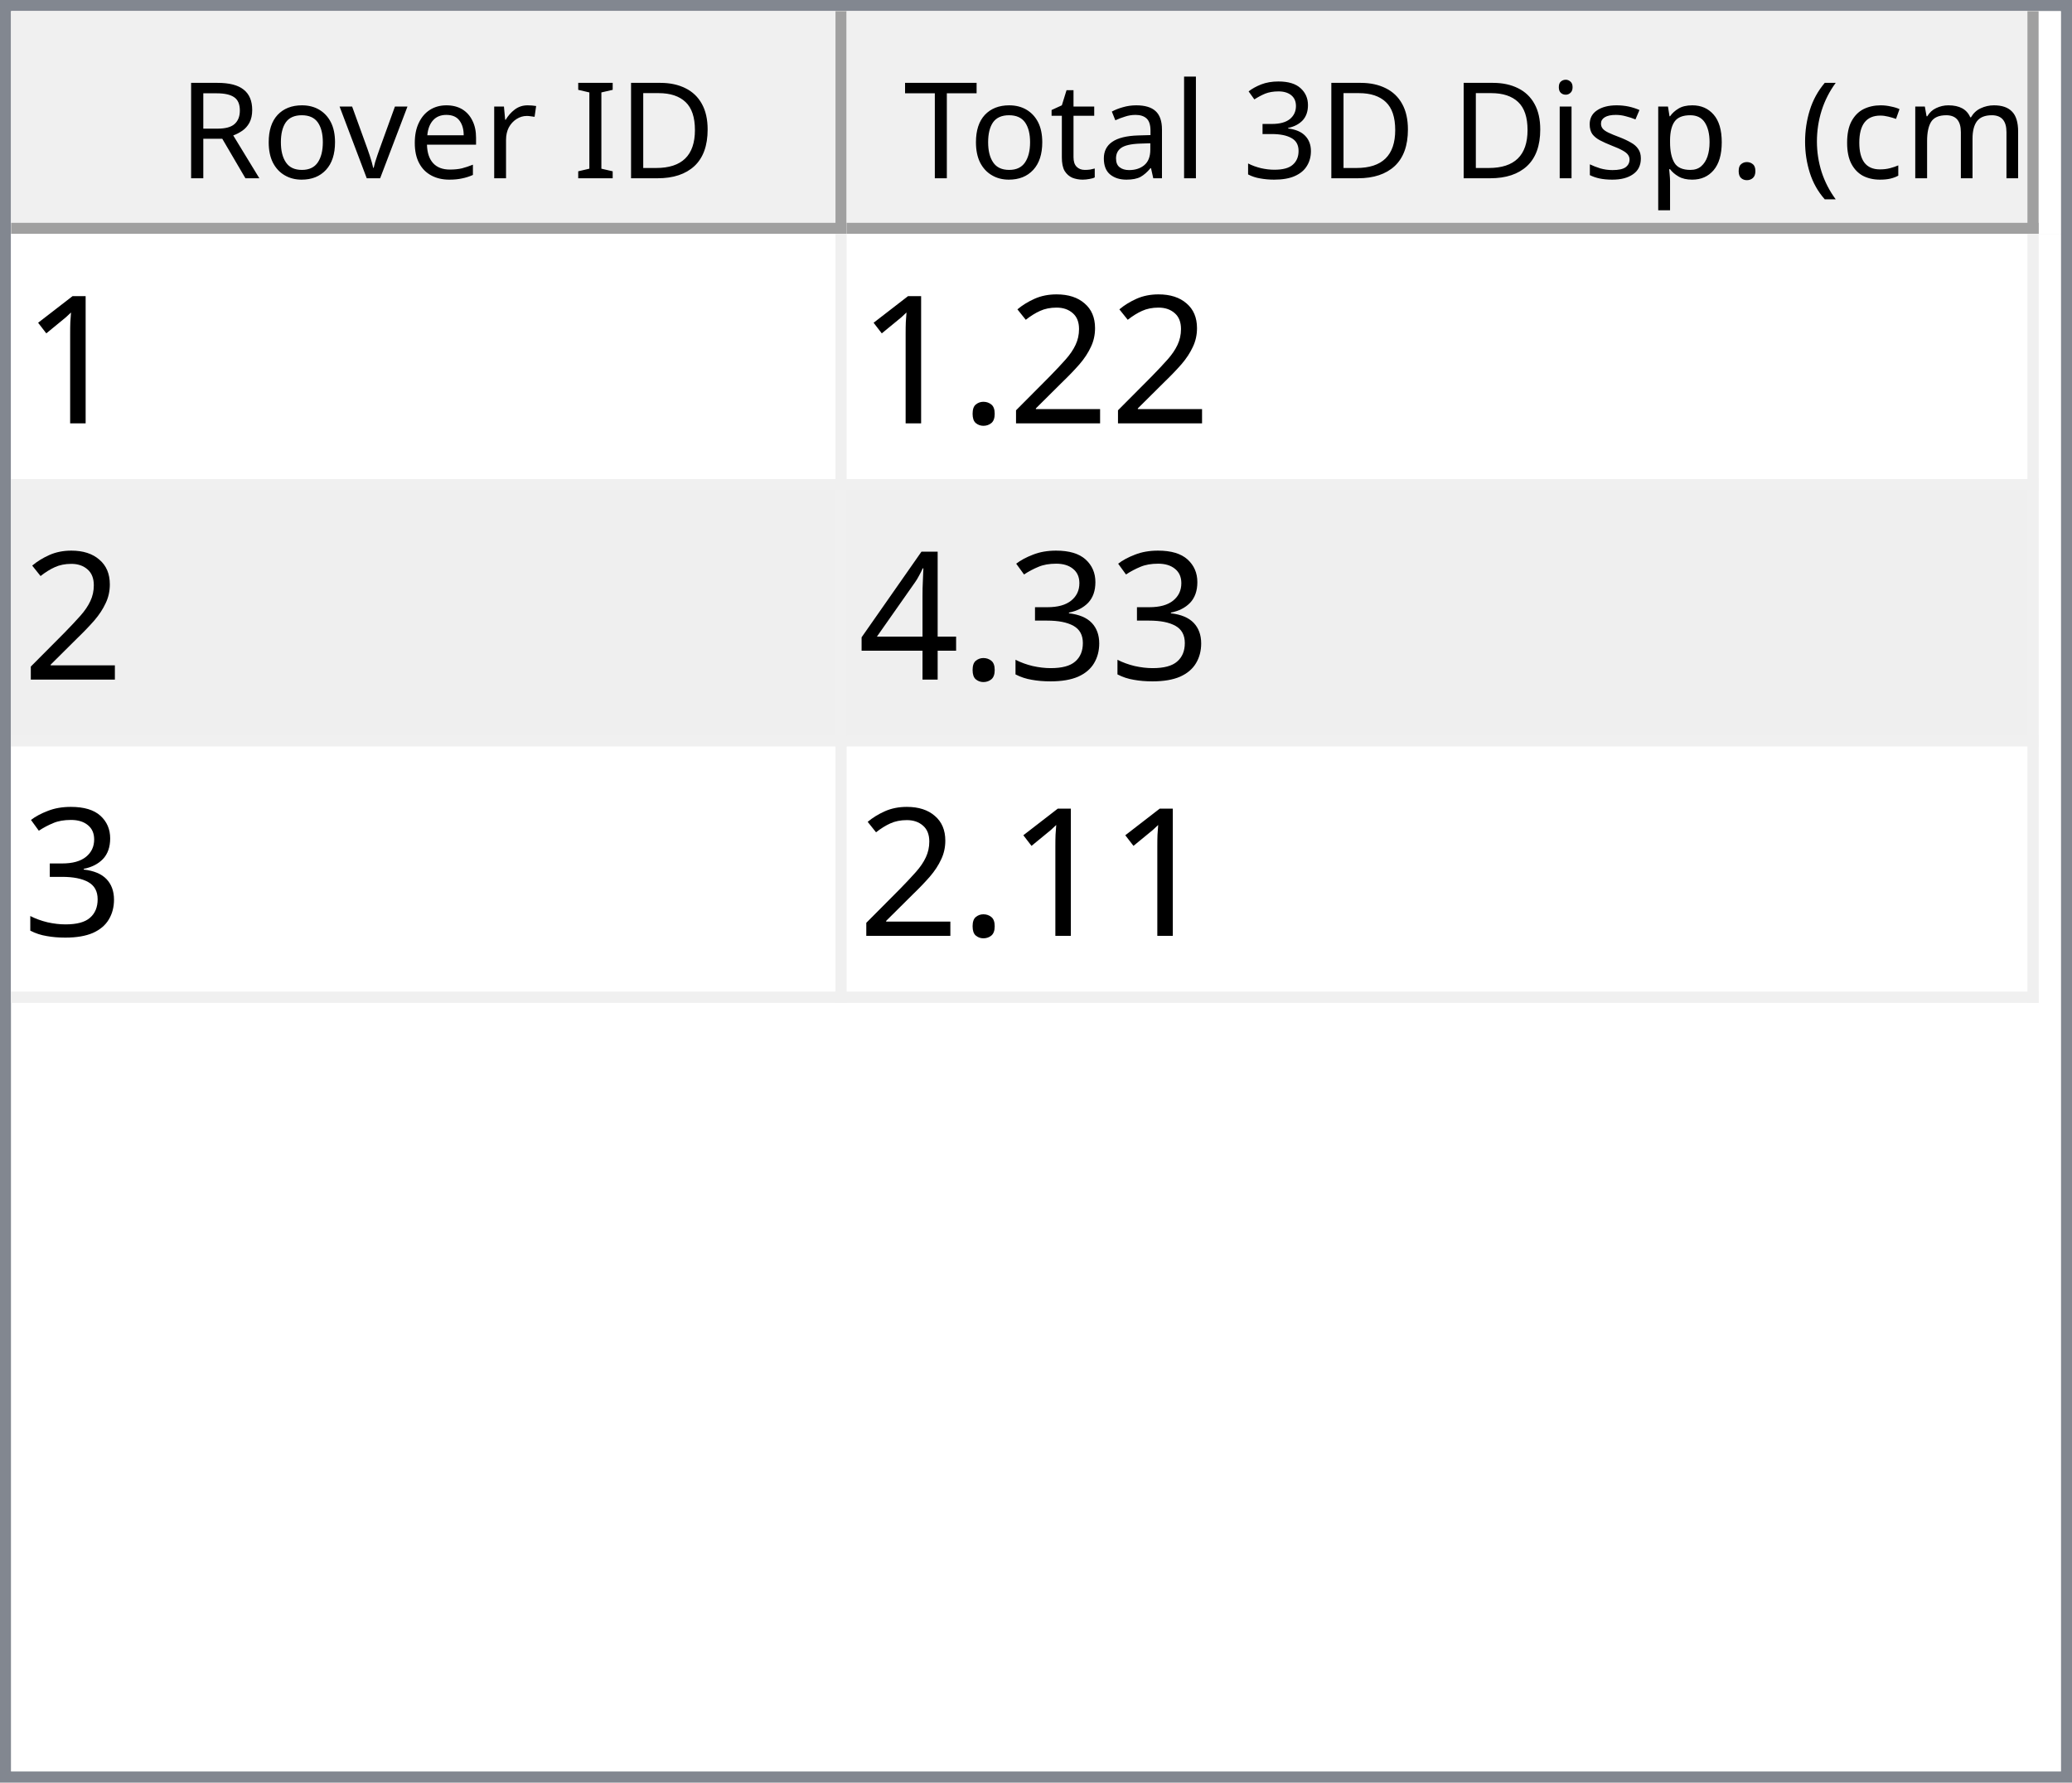
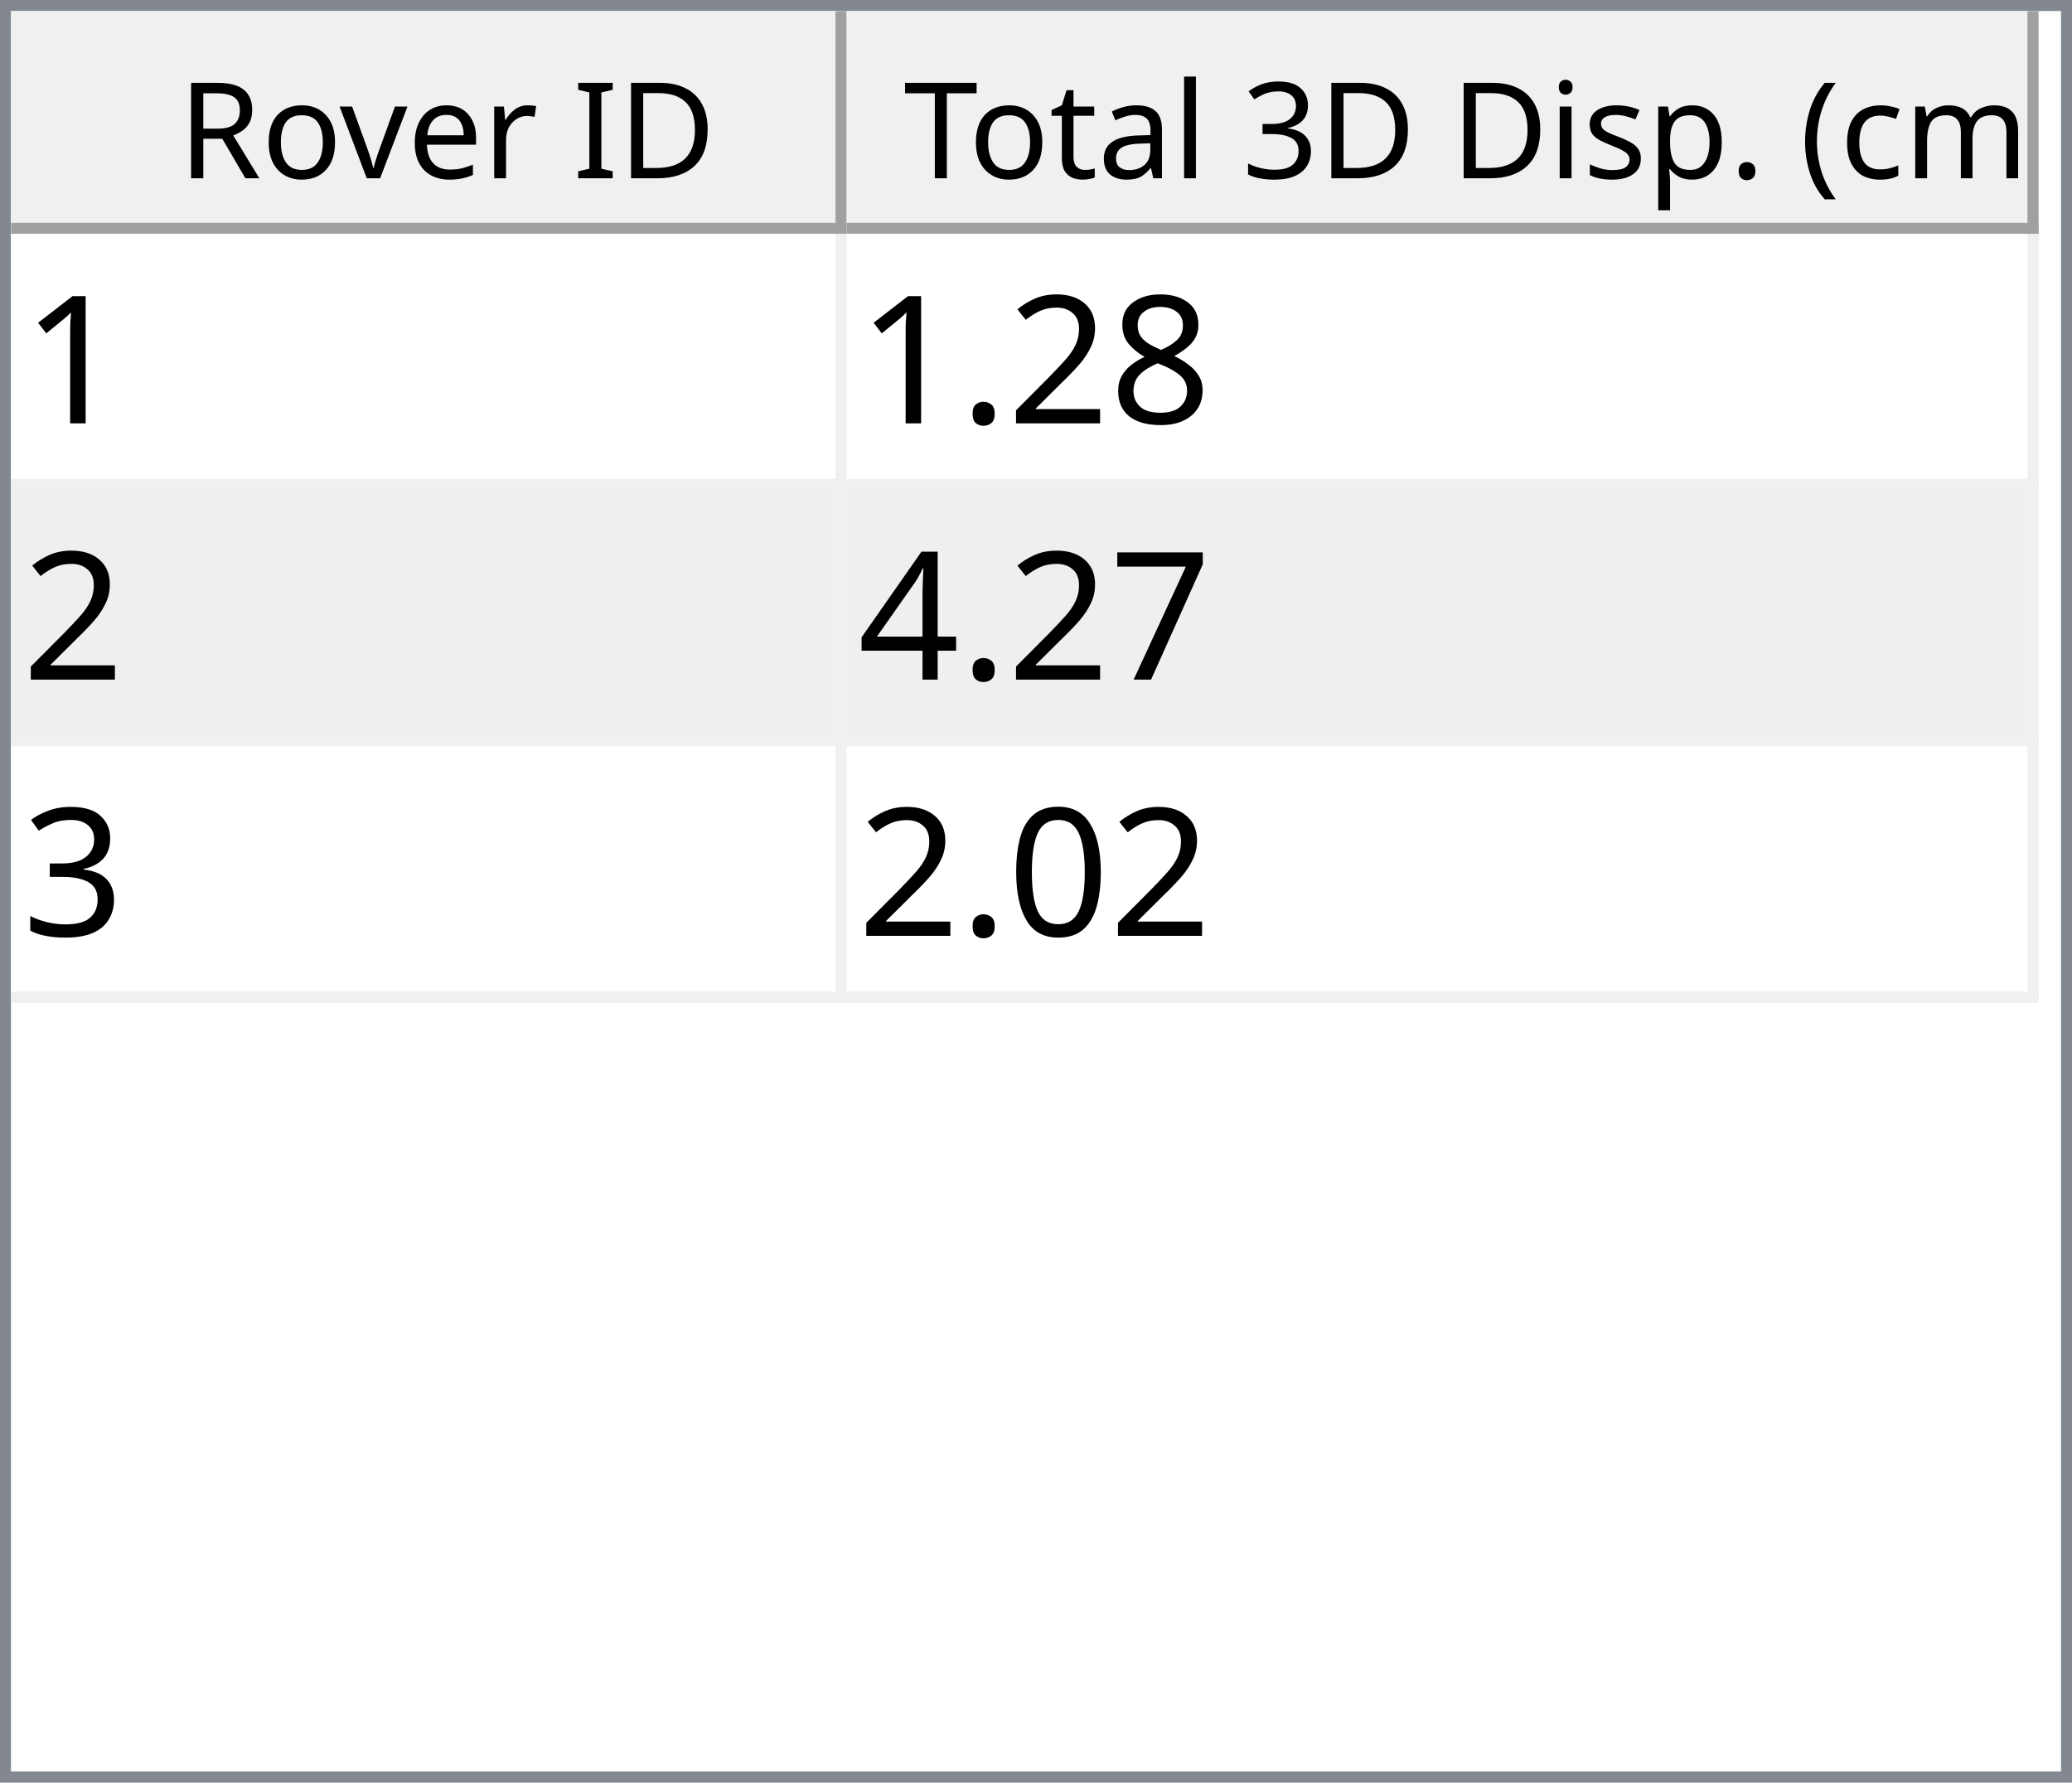
<svg xmlns="http://www.w3.org/2000/svg" style="fill-opacity:1; color-rendering:auto; color-interpolation:auto; text-rendering:auto; stroke:black; stroke-linecap:square; stroke-miterlimit:10; shape-rendering:auto; stroke-opacity:1; fill:black; stroke-dasharray:none; font-weight:normal; stroke-width:1; font-family:'Dialog'; font-style:normal; stroke-linejoin:miter; font-size:12px; stroke-dashoffset:0; image-rendering:auto;" width="186" height="160">
  <defs id="genericDefs" />
  <g>
    <defs id="defs1">
      <clipPath clipPathUnits="userSpaceOnUse" id="clipPath1">
        <path d="M0 0 L186 0 L186 160 L0 160 L0 0 Z" />
      </clipPath>
      <clipPath clipPathUnits="userSpaceOnUse" id="clipPath2">
        <path d="M0 0 L0 160 L186 160 L186 0 Z" />
      </clipPath>
      <clipPath clipPathUnits="userSpaceOnUse" id="clipPath3">
        <path d="M0 0 L0 20 L184 20 L184 0 Z" />
      </clipPath>
      <clipPath clipPathUnits="userSpaceOnUse" id="clipPath4">
        <path d="M0 0 L0 20 L75 20 L75 0 Z" />
      </clipPath>
      <clipPath clipPathUnits="userSpaceOnUse" id="clipPath5">
        <path d="M1 1 L1 19 L74 19 L74 1 Z" />
      </clipPath>
      <clipPath clipPathUnits="userSpaceOnUse" id="clipPath6">
        <path d="M0 0 L0 18 L73 18 L73 0 Z" />
      </clipPath>
      <clipPath clipPathUnits="userSpaceOnUse" id="clipPath7">
        <path d="M-0.5 -0.5 L-0.5 19.5 L74.5 19.5 L74.5 -0.5 Z" />
      </clipPath>
      <clipPath clipPathUnits="userSpaceOnUse" id="clipPath8">
        <path d="M0 0 L0 20 L107 20 L107 0 Z" />
      </clipPath>
      <clipPath clipPathUnits="userSpaceOnUse" id="clipPath9">
        <path d="M1 1 L1 19 L106 19 L106 1 Z" />
      </clipPath>
      <clipPath clipPathUnits="userSpaceOnUse" id="clipPath10">
        <path d="M0 0 L0 18 L105 18 L105 0 Z" />
      </clipPath>
      <clipPath clipPathUnits="userSpaceOnUse" id="clipPath11">
        <path d="M-0.5 -0.5 L-0.5 19.5 L106.5 19.5 L106.5 -0.5 Z" />
      </clipPath>
      <clipPath clipPathUnits="userSpaceOnUse" id="clipPath12">
        <path d="M0 0 L0 138 L184 138 L184 0 Z" />
      </clipPath>
      <clipPath clipPathUnits="userSpaceOnUse" id="clipPath13">
        <path d="M0 0 L0 69 L182 69 L182 0 Z" />
      </clipPath>
      <clipPath clipPathUnits="userSpaceOnUse" id="clipPath14">
        <path d="M-0.5 -0.5 L-0.5 68.5 L181.5 68.5 L181.5 -0.5 Z" />
      </clipPath>
      <clipPath clipPathUnits="userSpaceOnUse" id="clipPath15">
        <path d="M0 0 L0 22 L74 22 L74 0 Z" />
      </clipPath>
      <clipPath clipPathUnits="userSpaceOnUse" id="clipPath16">
        <path d="M0 0 L0 22 L106 22 L106 0 Z" />
      </clipPath>
      <font horiz-adv-x="64.551" id="font1">
        <font-face ascent="107.91" descent="25.098" units-per-em="100" style="font-style:normal; font-family:Segoe UI; font-weight:normal;" />
        <missing-glyph horiz-adv-x="64.551" d="M8.109 0 L8.109 68.266 L56.453 68.266 L56.453 0 L8.109 0 ZM15.328 7.234 L49.219 7.234 L49.219 61.031 L15.328 61.031 L15.328 7.234 Z" />
        <glyph unicode="D" horiz-adv-x="70.117" d="M9.188 0 L9.188 70.016 L28.516 70.016 Q65.531 70.016 65.531 35.891 Q65.531 19.672 55.25 9.836 Q44.969 0 27.734 0 L9.188 0 ZM17.391 62.594 L17.391 7.422 L27.828 7.422 Q41.609 7.422 49.273 14.797 Q56.938 22.172 56.938 35.688 Q56.938 62.594 28.328 62.594 L17.391 62.594 Z" />
        <glyph unicode="I" horiz-adv-x="26.611" d="M17.391 0 L9.188 0 L9.188 70.016 L17.391 70.016 L17.391 0 Z" />
        <glyph unicode=" " horiz-adv-x="27.393" d="" />
        <glyph unicode="r" horiz-adv-x="34.766" d="M34.188 41.891 Q32.078 43.5 28.125 43.5 Q23 43.5 19.555 38.672 Q16.109 33.844 16.109 25.484 L16.109 0 L8.109 0 L8.109 50 L16.109 50 L16.109 39.703 L16.312 39.703 Q18.016 44.969 21.531 47.922 Q25.047 50.875 29.391 50.875 Q32.516 50.875 34.188 50.203 L34.188 41.891 Z" />
        <glyph unicode="e" horiz-adv-x="52.295" d="M48.297 23 L12.984 23 Q13.188 14.656 17.484 10.109 Q21.781 5.562 29.297 5.562 Q37.75 5.562 44.828 11.141 L44.828 3.609 Q38.234 -1.172 27.391 -1.172 Q16.797 -1.172 10.742 5.641 Q4.688 12.453 4.688 24.812 Q4.688 36.469 11.305 43.82 Q17.922 51.172 27.734 51.172 Q37.547 51.172 42.922 44.828 Q48.297 38.484 48.297 27.203 L48.297 23 ZM40.094 29.781 Q40.047 36.719 36.75 40.578 Q33.453 44.438 27.594 44.438 Q21.922 44.438 17.969 40.383 Q14.016 36.328 13.094 29.781 L40.094 29.781 Z" />
        <glyph unicode="v" horiz-adv-x="47.9" d="M47.406 50 L27.484 0 L19.625 0 L0.688 50 L9.469 50 L22.172 13.672 Q23.578 9.672 23.922 6.688 L24.125 6.688 Q24.609 10.453 25.688 13.484 L38.969 50 L47.406 50 Z" />
        <glyph unicode="o" horiz-adv-x="58.594" d="M29 -1.172 Q17.922 -1.172 11.305 5.836 Q4.688 12.844 4.688 24.422 Q4.688 37.016 11.57 44.094 Q18.453 51.172 30.172 51.172 Q41.359 51.172 47.633 44.289 Q53.906 37.406 53.906 25.203 Q53.906 13.234 47.141 6.031 Q40.375 -1.172 29 -1.172 ZM29.594 44.438 Q21.875 44.438 17.383 39.188 Q12.891 33.938 12.891 24.703 Q12.891 15.828 17.43 10.695 Q21.969 5.562 29.594 5.562 Q37.359 5.562 41.531 10.594 Q45.703 15.625 45.703 24.906 Q45.703 34.281 41.531 39.359 Q37.359 44.438 29.594 44.438 Z" />
        <glyph unicode="R" horiz-adv-x="59.814" d="M59.375 0 L49.609 0 L37.891 19.625 Q36.281 22.359 34.766 24.289 Q33.25 26.219 31.664 27.438 Q30.078 28.656 28.25 29.219 Q26.422 29.781 24.125 29.781 L17.391 29.781 L17.391 0 L9.188 0 L9.188 70.016 L30.078 70.016 Q34.672 70.016 38.555 68.867 Q42.438 67.719 45.289 65.375 Q48.141 63.031 49.758 59.547 Q51.375 56.062 51.375 51.375 Q51.375 47.703 50.273 44.656 Q49.172 41.609 47.148 39.211 Q45.125 36.812 42.266 35.133 Q39.406 33.453 35.844 32.516 L35.844 32.328 Q37.594 31.547 38.891 30.547 Q40.188 29.547 41.359 28.18 Q42.531 26.812 43.68 25.078 Q44.828 23.344 46.234 21.047 L59.375 0 ZM17.391 62.594 L17.391 37.203 L28.516 37.203 Q31.594 37.203 34.203 38.133 Q36.812 39.062 38.719 40.797 Q40.625 42.531 41.703 45.047 Q42.781 47.562 42.781 50.688 Q42.781 56.297 39.141 59.445 Q35.5 62.594 28.609 62.594 L17.391 62.594 Z" />
        <glyph unicode=")" horiz-adv-x="30.176" d="M8.297 -15.922 L1.172 -15.922 Q16.406 2.344 16.406 26.812 Q16.406 51.469 1.078 70.016 L8.297 70.016 Q23.531 52.156 23.531 26.703 Q23.531 1.375 8.297 -15.922 Z" />
        <glyph unicode="m" horiz-adv-x="86.133" d="M79.109 0 L71.094 0 L71.094 28.719 Q71.094 37.016 68.531 40.727 Q65.969 44.438 59.906 44.438 Q54.781 44.438 51.195 39.75 Q47.609 35.062 47.609 28.516 L47.609 0 L39.594 0 L39.594 29.688 Q39.594 44.438 28.219 44.438 Q22.953 44.438 19.531 40.016 Q16.109 35.594 16.109 28.516 L16.109 0 L8.109 0 L8.109 50 L16.109 50 L16.109 42.094 L16.312 42.094 Q21.625 51.172 31.844 51.172 Q36.969 51.172 40.773 48.312 Q44.578 45.453 46 40.828 Q51.562 51.172 62.594 51.172 Q79.109 51.172 79.109 30.812 L79.109 0 Z" />
        <glyph unicode="c" horiz-adv-x="46.191" d="M42.188 2.297 Q36.422 -1.172 28.516 -1.172 Q17.828 -1.172 11.258 5.789 Q4.688 12.75 4.688 23.828 Q4.688 36.188 11.766 43.68 Q18.844 51.172 30.672 51.172 Q37.25 51.172 42.281 48.734 L42.281 40.531 Q36.719 44.438 30.375 44.438 Q22.703 44.438 17.797 38.945 Q12.891 33.453 12.891 24.516 Q12.891 15.719 17.508 10.641 Q22.125 5.562 29.891 5.562 Q36.422 5.562 42.188 9.906 L42.188 2.297 Z" />
        <glyph unicode="(" horiz-adv-x="30.176" d="M29.109 -15.922 L21.969 -15.922 Q6.844 1.375 6.844 26.703 Q6.844 52.156 21.969 70.016 L29.203 70.016 Q13.875 51.469 13.875 26.812 Q13.875 2.344 29.109 -15.922 Z" />
        <glyph unicode="." horiz-adv-x="21.68" d="M10.891 -1.078 Q8.641 -1.078 7.055 0.539 Q5.469 2.156 5.469 4.391 Q5.469 6.641 7.055 8.273 Q8.641 9.906 10.891 9.906 Q13.188 9.906 14.797 8.273 Q16.406 6.641 16.406 4.391 Q16.406 2.156 14.797 0.539 Q13.188 -1.078 10.891 -1.078 Z" />
        <glyph unicode="p" horiz-adv-x="58.789" d="M16.312 7.234 L16.109 7.234 L16.109 -23 L8.109 -23 L8.109 50 L16.109 50 L16.109 41.219 L16.312 41.219 Q22.219 51.172 33.594 51.172 Q43.266 51.172 48.688 44.461 Q54.109 37.75 54.109 26.469 Q54.109 13.922 48 6.375 Q41.891 -1.172 31.297 -1.172 Q21.578 -1.172 16.312 7.234 ZM16.109 27.391 L16.109 20.406 Q16.109 14.203 20.141 9.883 Q24.172 5.562 30.375 5.562 Q37.641 5.562 41.773 11.133 Q45.906 16.703 45.906 26.609 Q45.906 34.969 42.047 39.703 Q38.188 44.438 31.594 44.438 Q24.609 44.438 20.359 39.578 Q16.109 34.719 16.109 27.391 Z" />
        <glyph unicode="s" horiz-adv-x="42.432" d="M5.078 1.812 L5.078 10.406 Q11.625 5.562 19.484 5.562 Q30.031 5.562 30.031 12.594 Q30.031 14.594 29.125 15.992 Q28.219 17.391 26.68 18.461 Q25.141 19.531 23.07 20.383 Q21 21.234 18.609 22.172 Q15.281 23.484 12.766 24.828 Q10.25 26.172 8.57 27.859 Q6.891 29.547 6.031 31.695 Q5.172 33.844 5.172 36.719 Q5.172 40.234 6.789 42.945 Q8.406 45.656 11.086 47.484 Q13.766 49.312 17.211 50.242 Q20.656 51.172 24.312 51.172 Q30.812 51.172 35.938 48.922 L35.938 40.828 Q30.422 44.438 23.25 44.438 Q21 44.438 19.195 43.922 Q17.391 43.406 16.094 42.477 Q14.797 41.547 14.086 40.258 Q13.375 38.969 13.375 37.406 Q13.375 35.453 14.086 34.133 Q14.797 32.812 16.164 31.789 Q17.531 30.766 19.484 29.938 Q21.438 29.109 23.922 28.125 Q27.25 26.859 29.883 25.516 Q32.516 24.172 34.375 22.484 Q36.234 20.797 37.234 18.602 Q38.234 16.406 38.234 13.375 Q38.234 9.672 36.602 6.938 Q34.969 4.203 32.234 2.398 Q29.5 0.594 25.93 -0.289 Q22.359 -1.172 18.453 -1.172 Q10.75 -1.172 5.078 1.812 Z" />
        <glyph unicode="i" horiz-adv-x="24.219" d="M12.203 62.703 Q10.062 62.703 8.547 64.164 Q7.031 65.625 7.031 67.875 Q7.031 70.125 8.547 71.609 Q10.062 73.094 12.203 73.094 Q14.406 73.094 15.945 71.609 Q17.484 70.125 17.484 67.875 Q17.484 65.719 15.945 64.211 Q14.406 62.703 12.203 62.703 ZM16.109 0 L8.109 0 L8.109 50 L16.109 50 L16.109 0 Z" />
        <glyph unicode="3" horiz-adv-x="53.906" d="M46.531 19.828 Q46.531 15.094 44.75 11.211 Q42.969 7.328 39.719 4.57 Q36.469 1.812 31.93 0.297 Q27.391 -1.219 21.922 -1.219 Q11.922 -1.219 6 2.594 L6 11.188 Q13.094 5.609 22.219 5.609 Q25.875 5.609 28.828 6.539 Q31.781 7.469 33.906 9.227 Q36.031 10.984 37.18 13.477 Q38.328 15.969 38.328 19.094 Q38.328 32.812 18.797 32.812 L12.984 32.812 L12.984 39.594 L18.5 39.594 Q35.797 39.594 35.797 52.484 Q35.797 64.406 22.609 64.406 Q15.188 64.406 8.688 59.422 L8.688 67.188 Q15.375 71.188 24.609 71.188 Q29 71.188 32.57 69.969 Q36.141 68.75 38.68 66.555 Q41.219 64.359 42.609 61.281 Q44 58.203 44 54.5 Q44 40.672 30.031 36.719 L30.031 36.531 Q33.594 36.141 36.625 34.797 Q39.656 33.453 41.852 31.305 Q44.047 29.156 45.289 26.25 Q46.531 23.344 46.531 19.828 Z" />
        <glyph unicode="l" horiz-adv-x="24.219" d="M16.109 0 L8.109 0 L8.109 74.031 L16.109 74.031 L16.109 0 Z" />
        <glyph unicode="a" horiz-adv-x="50.879" d="M43.891 0 L35.891 0 L35.891 7.812 L35.688 7.812 Q30.469 -1.172 20.312 -1.172 Q12.844 -1.172 8.617 2.781 Q4.391 6.734 4.391 13.281 Q4.391 27.297 20.906 29.594 L35.891 31.688 Q35.891 44.438 25.594 44.438 Q16.547 44.438 9.281 38.281 L9.281 46.484 Q16.656 51.172 26.266 51.172 Q43.891 51.172 43.891 32.516 L43.891 0 ZM35.891 25.297 L23.828 23.641 Q18.266 22.859 15.43 20.875 Q12.594 18.891 12.594 13.875 Q12.594 10.203 15.211 7.883 Q17.828 5.562 22.172 5.562 Q28.125 5.562 32.008 9.742 Q35.891 13.922 35.891 20.312 L35.891 25.297 Z" />
        <glyph unicode="t" horiz-adv-x="33.887" d="M31.297 0.484 Q28.469 -1.078 23.828 -1.078 Q10.688 -1.078 10.688 13.578 L10.688 43.172 L2.094 43.172 L2.094 50 L10.688 50 L10.688 62.203 L18.703 64.797 L18.703 50 L31.297 50 L31.297 43.172 L18.703 43.172 L18.703 14.984 Q18.703 9.969 20.414 7.82 Q22.125 5.672 26.078 5.672 Q29.109 5.672 31.297 7.328 L31.297 0.484 Z" />
        <glyph unicode="T" horiz-adv-x="52.393" d="M50.594 62.594 L30.375 62.594 L30.375 0 L22.172 0 L22.172 62.594 L2 62.594 L2 70.016 L50.594 70.016 L50.594 62.594 Z" />
      </font>
      <font horiz-adv-x="75.0" id="font2">
        <font-face ascent="100.537" descent="21.973" units-per-em="100" style="font-style:normal; font-family:sans-serif; font-weight:normal;" />
        <missing-glyph horiz-adv-x="75.0" d="M12.5 0 L12.5 62.5 L62.5 62.5 L62.5 0 L12.5 0 ZM14.062 1.562 L60.938 1.562 L60.938 60.938 L14.062 60.938 L14.062 1.562 Z" />
        <glyph unicode="1" horiz-adv-x="55.615" d="M37.25 0 L28.469 0 L28.469 56 Q25.297 52.984 20.141 49.953 Q14.984 46.922 10.891 45.406 L10.891 53.906 Q18.266 57.375 23.781 62.305 Q29.297 67.234 31.594 71.875 L37.25 71.875 L37.25 0 Z" />
+         <glyph unicode="8" horiz-adv-x="55.615" d="M17.672 38.812 Q12.203 40.828 9.57 44.539 Q6.938 48.25 6.938 53.422 Q6.938 61.234 12.555 66.555 Q18.172 71.875 27.484 71.875 Q36.859 71.875 42.578 66.43 Q48.297 60.984 48.297 53.172 Q48.297 48.188 45.68 44.508 Q43.062 40.828 37.75 38.812 Q44.344 36.672 47.781 31.883 Q51.219 27.094 51.219 20.453 Q51.219 11.281 44.727 5.031 Q38.234 -1.219 27.641 -1.219 Q17.047 -1.219 10.547 5.055 Q4.047 11.328 4.047 20.703 Q4.047 27.688 7.594 32.398 Q11.141 37.109 17.672 38.812 ZM15.922 53.719 Q15.922 48.641 19.195 45.414 Q22.469 42.188 27.688 42.188 Q32.766 42.188 36.016 45.383 Q39.266 48.578 39.266 53.219 Q39.266 58.062 35.914 61.359 Q32.562 64.656 27.594 64.656 Q22.562 64.656 19.242 61.43 Q15.922 58.203 15.922 53.719 ZM13.094 20.656 Q13.094 16.891 14.875 13.375 Q16.656 9.859 20.172 7.93 Q23.688 6 27.734 6 Q34.031 6 38.133 10.055 Q42.234 14.109 42.234 20.359 Q42.234 26.703 38.016 30.859 Q33.797 35.016 27.438 35.016 Q21.234 35.016 17.164 30.914 Q13.094 26.812 13.094 20.656 Z" />
        <glyph unicode="2" horiz-adv-x="55.615" d="M50.344 8.453 L50.344 0 L3.031 0 Q2.938 3.172 4.047 6.109 Q5.859 10.938 9.836 15.625 Q13.812 20.312 21.344 26.469 Q33.016 36.031 37.117 41.625 Q41.219 47.219 41.219 52.203 Q41.219 57.422 37.477 61.008 Q33.734 64.594 27.734 64.594 Q21.391 64.594 17.578 60.789 Q13.766 56.984 13.719 50.25 L4.688 51.172 Q5.609 61.281 11.664 66.578 Q17.719 71.875 27.938 71.875 Q38.234 71.875 44.242 66.164 Q50.25 60.453 50.25 52 Q50.25 47.703 48.492 43.555 Q46.734 39.406 42.656 34.812 Q38.578 30.219 29.109 22.219 Q21.188 15.578 18.945 13.211 Q16.703 10.844 15.234 8.453 L50.344 8.453 Z" />
        <glyph unicode="." horiz-adv-x="27.783" d="M9.078 0 L9.078 10.016 L19.094 10.016 L19.094 0 L9.078 0 Z" />
+         <glyph unicode="7" horiz-adv-x="55.615" d="M4.734 62.203 L4.734 70.656 L51.078 70.656 L51.078 63.812 Q44.234 56.547 37.523 44.484 Q30.812 32.422 27.156 19.672 Q24.516 10.688 23.781 0 L14.75 0 Q14.891 8.453 18.062 20.414 Q21.234 32.375 27.172 43.484 Q33.109 54.594 39.797 62.203 L4.734 62.203 Z" />
+         <glyph unicode="4" horiz-adv-x="55.615" d="M32.328 0 L32.328 17.141 L1.266 17.141 L1.266 25.203 L33.938 71.578 L41.109 71.578 L41.109 25.203 L50.781 25.203 L50.781 17.141 L41.109 17.141 L41.109 0 L32.328 0 ZM32.328 25.203 L32.328 57.469 L9.906 25.203 L32.328 25.203 Z" />
        <glyph unicode="3" horiz-adv-x="55.615" d="M4.203 18.891 L12.984 20.062 Q14.5 12.594 18.141 9.297 Q21.781 6 27 6 Q33.203 6 37.477 10.297 Q41.75 14.594 41.75 20.953 Q41.75 27 37.797 30.93 Q33.844 34.859 27.734 34.859 Q25.25 34.859 21.531 33.891 L22.516 41.609 Q23.391 41.5 23.922 41.5 Q29.547 41.5 34.039 44.43 Q38.531 47.359 38.531 53.469 Q38.531 58.297 35.258 61.477 Q31.984 64.656 26.812 64.656 Q21.688 64.656 18.266 61.43 Q14.844 58.203 13.875 51.766 L5.078 53.328 Q6.688 62.156 12.398 67.016 Q18.109 71.875 26.609 71.875 Q32.469 71.875 37.398 69.359 Q42.328 66.844 44.945 62.5 Q47.562 58.156 47.562 53.266 Q47.562 48.641 45.07 44.828 Q42.578 41.016 37.703 38.766 Q44.047 37.312 47.562 32.695 Q51.078 28.078 51.078 21.141 Q51.078 11.766 44.242 5.25 Q37.406 -1.266 26.953 -1.266 Q17.531 -1.266 11.305 4.352 Q5.078 9.969 4.203 18.891 Z" />
-         <glyph unicode="4" horiz-adv-x="55.615" d="M32.328 0 L32.328 17.141 L1.266 17.141 L1.266 25.203 L33.938 71.578 L41.109 71.578 L41.109 25.203 L50.781 25.203 L50.781 17.141 L41.109 17.141 L41.109 0 L32.328 0 ZM32.328 25.203 L32.328 57.469 L9.906 25.203 L32.328 25.203 Z" />
+         <glyph unicode="0" horiz-adv-x="55.615" d="M4.156 35.297 Q4.156 48 6.766 55.742 Q9.375 63.484 14.523 67.68 Q19.672 71.875 27.484 71.875 Q33.25 71.875 37.594 69.555 Q41.938 67.234 44.773 62.867 Q47.609 58.5 49.219 52.227 Q50.828 45.953 50.828 35.297 Q50.828 22.703 48.242 14.969 Q45.656 7.234 40.508 3.008 Q35.359 -1.219 27.484 -1.219 Q17.141 -1.219 11.234 6.203 Q4.156 15.141 4.156 35.297 ZM13.188 35.297 Q13.188 17.672 17.312 11.836 Q21.438 6 27.484 6 Q33.547 6 37.672 11.859 Q41.797 17.719 41.797 35.297 Q41.797 52.984 37.672 58.789 Q33.547 64.594 27.391 64.594 Q21.344 64.594 17.719 59.469 Q13.188 52.938 13.188 35.297 Z" />
      </font>
    </defs>
    <g style="fill:white; stroke:white;">
      <rect x="0" y="0" width="186" style="clip-path:url(#clipPath1); stroke:none;" height="160" />
    </g>
    <g style="fill:white; text-rendering:optimizeSpeed; color-rendering:optimizeSpeed; image-rendering:optimizeSpeed; shape-rendering:crispEdges; stroke:white; color-interpolation:sRGB;">
      <rect x="0" width="186" height="160" y="0" style="stroke:none;" />
      <path style="stroke:none;" d="M0 160 L186 160 L186 0 L0 0 Z" />
    </g>
    <g style="fill:rgb(240,240,240); font-family:'Segoe UI'; stroke:rgb(240,240,240);">
      <rect x="0" y="0" width="186" style="clip-path:url(#clipPath2); stroke:none;" height="160" />
    </g>
    <g style="fill:rgb(130,135,144); font-family:'Segoe UI'; stroke:rgb(130,135,144);">
      <path d="M0 0 L186 0 L186 160 L0 160 L0 0 ZM1 1 L185 1 L185 159 L1 159 L1 1 Z" style="fill-rule:evenodd; clip-path:url(#clipPath2); stroke:none;" />
    </g>
    <g style="fill:white; font-family:'Segoe UI'; stroke:white;" transform="translate(1,1)">
      <rect x="0" y="0" width="184" style="clip-path:url(#clipPath3); stroke:none;" height="20" />
    </g>
    <g style="fill:rgb(240,240,240); font-family:'Segoe UI'; stroke:rgb(240,240,240);" transform="translate(1,1)">
      <rect x="0" y="0" width="75" style="clip-path:url(#clipPath4); stroke:none;" height="20" />
    </g>
    <g style="font-family:'Segoe UI';" transform="translate(2,2)">
      <text x="14" xml:space="preserve" y="14" style="clip-path:url(#clipPath6); stroke:none;">Rover ID</text>
    </g>
    <g style="fill:rgb(160,160,160); font-family:'Segoe UI'; stroke:rgb(160,160,160); stroke-linejoin:bevel;" transform="translate(1.5,1.5)">
      <line x1="74" x2="74" y1="0" style="fill:none; clip-path:url(#clipPath7);" y2="19" />
    </g>
    <g style="fill:rgb(160,160,160); font-family:'Segoe UI'; stroke:rgb(160,160,160); stroke-linejoin:bevel;" transform="matrix(1,0,0,1,1,1) translate(0.5,0.5)">
      <line x1="0" x2="74" y1="19" style="fill:none; clip-path:url(#clipPath7);" y2="19" />
    </g>
    <g style="fill:rgb(240,240,240); font-family:'Segoe UI'; stroke:rgb(240,240,240);" transform="translate(76,1)">
      <rect x="0" y="0" width="107" style="clip-path:url(#clipPath8); stroke:none;" height="20" />
    </g>
    <g style="font-family:'Segoe UI';" transform="translate(77,2)">
      <text x="1" xml:space="preserve" y="14" style="clip-path:url(#clipPath10); stroke:none;"> Total 3D Disp. (cm)</text>
    </g>
    <g style="fill:rgb(160,160,160); font-family:'Segoe UI'; stroke:rgb(160,160,160); stroke-linejoin:bevel;" transform="translate(76.5,1.5)">
      <line x1="106" x2="106" y1="0" style="fill:none; clip-path:url(#clipPath11);" y2="19" />
    </g>
    <g style="fill:rgb(160,160,160); font-family:'Segoe UI'; stroke:rgb(160,160,160); stroke-linejoin:bevel;" transform="matrix(1,0,0,1,76,1) translate(0.5,0.5)">
      <line x1="0" x2="106" y1="19" style="fill:none; clip-path:url(#clipPath11);" y2="19" />
    </g>
    <g style="fill:white; font-family:'Segoe UI'; stroke:white;" transform="translate(1,21)">
      <rect x="0" y="0" width="184" style="clip-path:url(#clipPath12); stroke:none;" height="138" />
    </g>
    <g style="fill:rgb(240,240,240); font-size:16px; font-family:sans-serif; stroke:rgb(240,240,240);" transform="translate(1,21)">
      <rect x="0" y="0" width="182" style="clip-path:url(#clipPath13); stroke:none;" height="69" />
      <line transform="translate(0.5,0.5)" x1="0" x2="181" y1="22" style="clip-path:url(#clipPath14); fill:none; stroke-linejoin:bevel;" y2="22" />
    </g>
    <g transform="matrix(1,0,0,1,1,21) translate(0.5,0.5)" style="fill:rgb(240,240,240); font-size:16px; font-family:sans-serif; stroke:rgb(240,240,240); stroke-linejoin:bevel;">
      <line x1="0" x2="181" y1="45" style="fill:none; clip-path:url(#clipPath14);" y2="45" />
    </g>
    <g transform="matrix(1,0,0,1,1,21) translate(0.5,0.5)" style="fill:rgb(240,240,240); font-size:16px; font-family:sans-serif; stroke:rgb(240,240,240); stroke-linejoin:bevel;">
      <line x1="0" x2="181" y1="68" style="fill:none; clip-path:url(#clipPath14);" y2="68" />
    </g>
    <g transform="matrix(1,0,0,1,1,21) translate(0.5,0.5)" style="fill:rgb(240,240,240); font-size:16px; font-family:sans-serif; stroke:rgb(240,240,240); stroke-linejoin:bevel;">
      <line x1="74" x2="74" y1="0" style="fill:none; clip-path:url(#clipPath14);" y2="68" />
    </g>
    <g transform="matrix(1,0,0,1,1,21) translate(0.5,0.5)" style="fill:rgb(240,240,240); font-size:16px; font-family:sans-serif; stroke:rgb(240,240,240); stroke-linejoin:bevel;">
      <line x1="181" x2="181" y1="0" style="fill:none; clip-path:url(#clipPath14);" y2="68" />
    </g>
    <g style="fill:white; font-size:16px; font-family:sans-serif; stroke:white;" transform="matrix(1,0,0,1,1,21)">
      <rect x="0" y="0" width="74" style="clip-path:url(#clipPath15); stroke:none;" height="22" />
      <text x="1" y="17" style="fill:black; clip-path:url(#clipPath15); stroke:none;" xml:space="preserve">1</text>
    </g>
    <g style="fill:white; font-size:16px; font-family:sans-serif; stroke:white;" transform="matrix(1,0,0,1,1,21) translate(75,0)">
      <rect x="0" y="0" width="106" style="clip-path:url(#clipPath16); stroke:none;" height="22" />
-       <text x="1" y="17" style="fill:black; clip-path:url(#clipPath16); stroke:none;" xml:space="preserve">1.22</text>
+       <text x="1" y="17" style="fill:black; clip-path:url(#clipPath16); stroke:none;" xml:space="preserve">1.28</text>
    </g>
    <g style="fill:rgb(239,239,239); font-size:16px; font-family:sans-serif; stroke:rgb(239,239,239);" transform="matrix(1,0,0,1,1,21) translate(0,23)">
      <rect x="0" y="0" width="74" style="clip-path:url(#clipPath15); stroke:none;" height="22" />
      <text x="1" y="17" style="fill:black; clip-path:url(#clipPath15); stroke:none;" xml:space="preserve">2</text>
    </g>
    <g style="fill:rgb(239,239,239); font-size:16px; font-family:sans-serif; stroke:rgb(239,239,239);" transform="matrix(1,0,0,1,1,21) translate(75,23)">
      <rect x="0" y="0" width="106" style="clip-path:url(#clipPath16); stroke:none;" height="22" />
-       <text x="1" y="17" style="fill:black; clip-path:url(#clipPath16); stroke:none;" xml:space="preserve">4.33</text>
+       <text x="1" y="17" style="fill:black; clip-path:url(#clipPath16); stroke:none;" xml:space="preserve">4.27</text>
    </g>
    <g style="fill:white; font-size:16px; font-family:sans-serif; stroke:white;" transform="matrix(1,0,0,1,1,21) translate(0,46)">
      <rect x="0" y="0" width="74" style="clip-path:url(#clipPath15); stroke:none;" height="22" />
      <text x="1" y="17" style="fill:black; clip-path:url(#clipPath15); stroke:none;" xml:space="preserve">3</text>
    </g>
    <g style="fill:white; font-size:16px; font-family:sans-serif; stroke:white;" transform="matrix(1,0,0,1,1,21) translate(75,46)">
      <rect x="0" y="0" width="106" style="clip-path:url(#clipPath16); stroke:none;" height="22" />
-       <text x="1" y="17" style="fill:black; clip-path:url(#clipPath16); stroke:none;" xml:space="preserve">2.11</text>
+       <text x="1" y="17" style="fill:black; clip-path:url(#clipPath16); stroke:none;" xml:space="preserve">2.02</text>
    </g>
  </g>
</svg>
